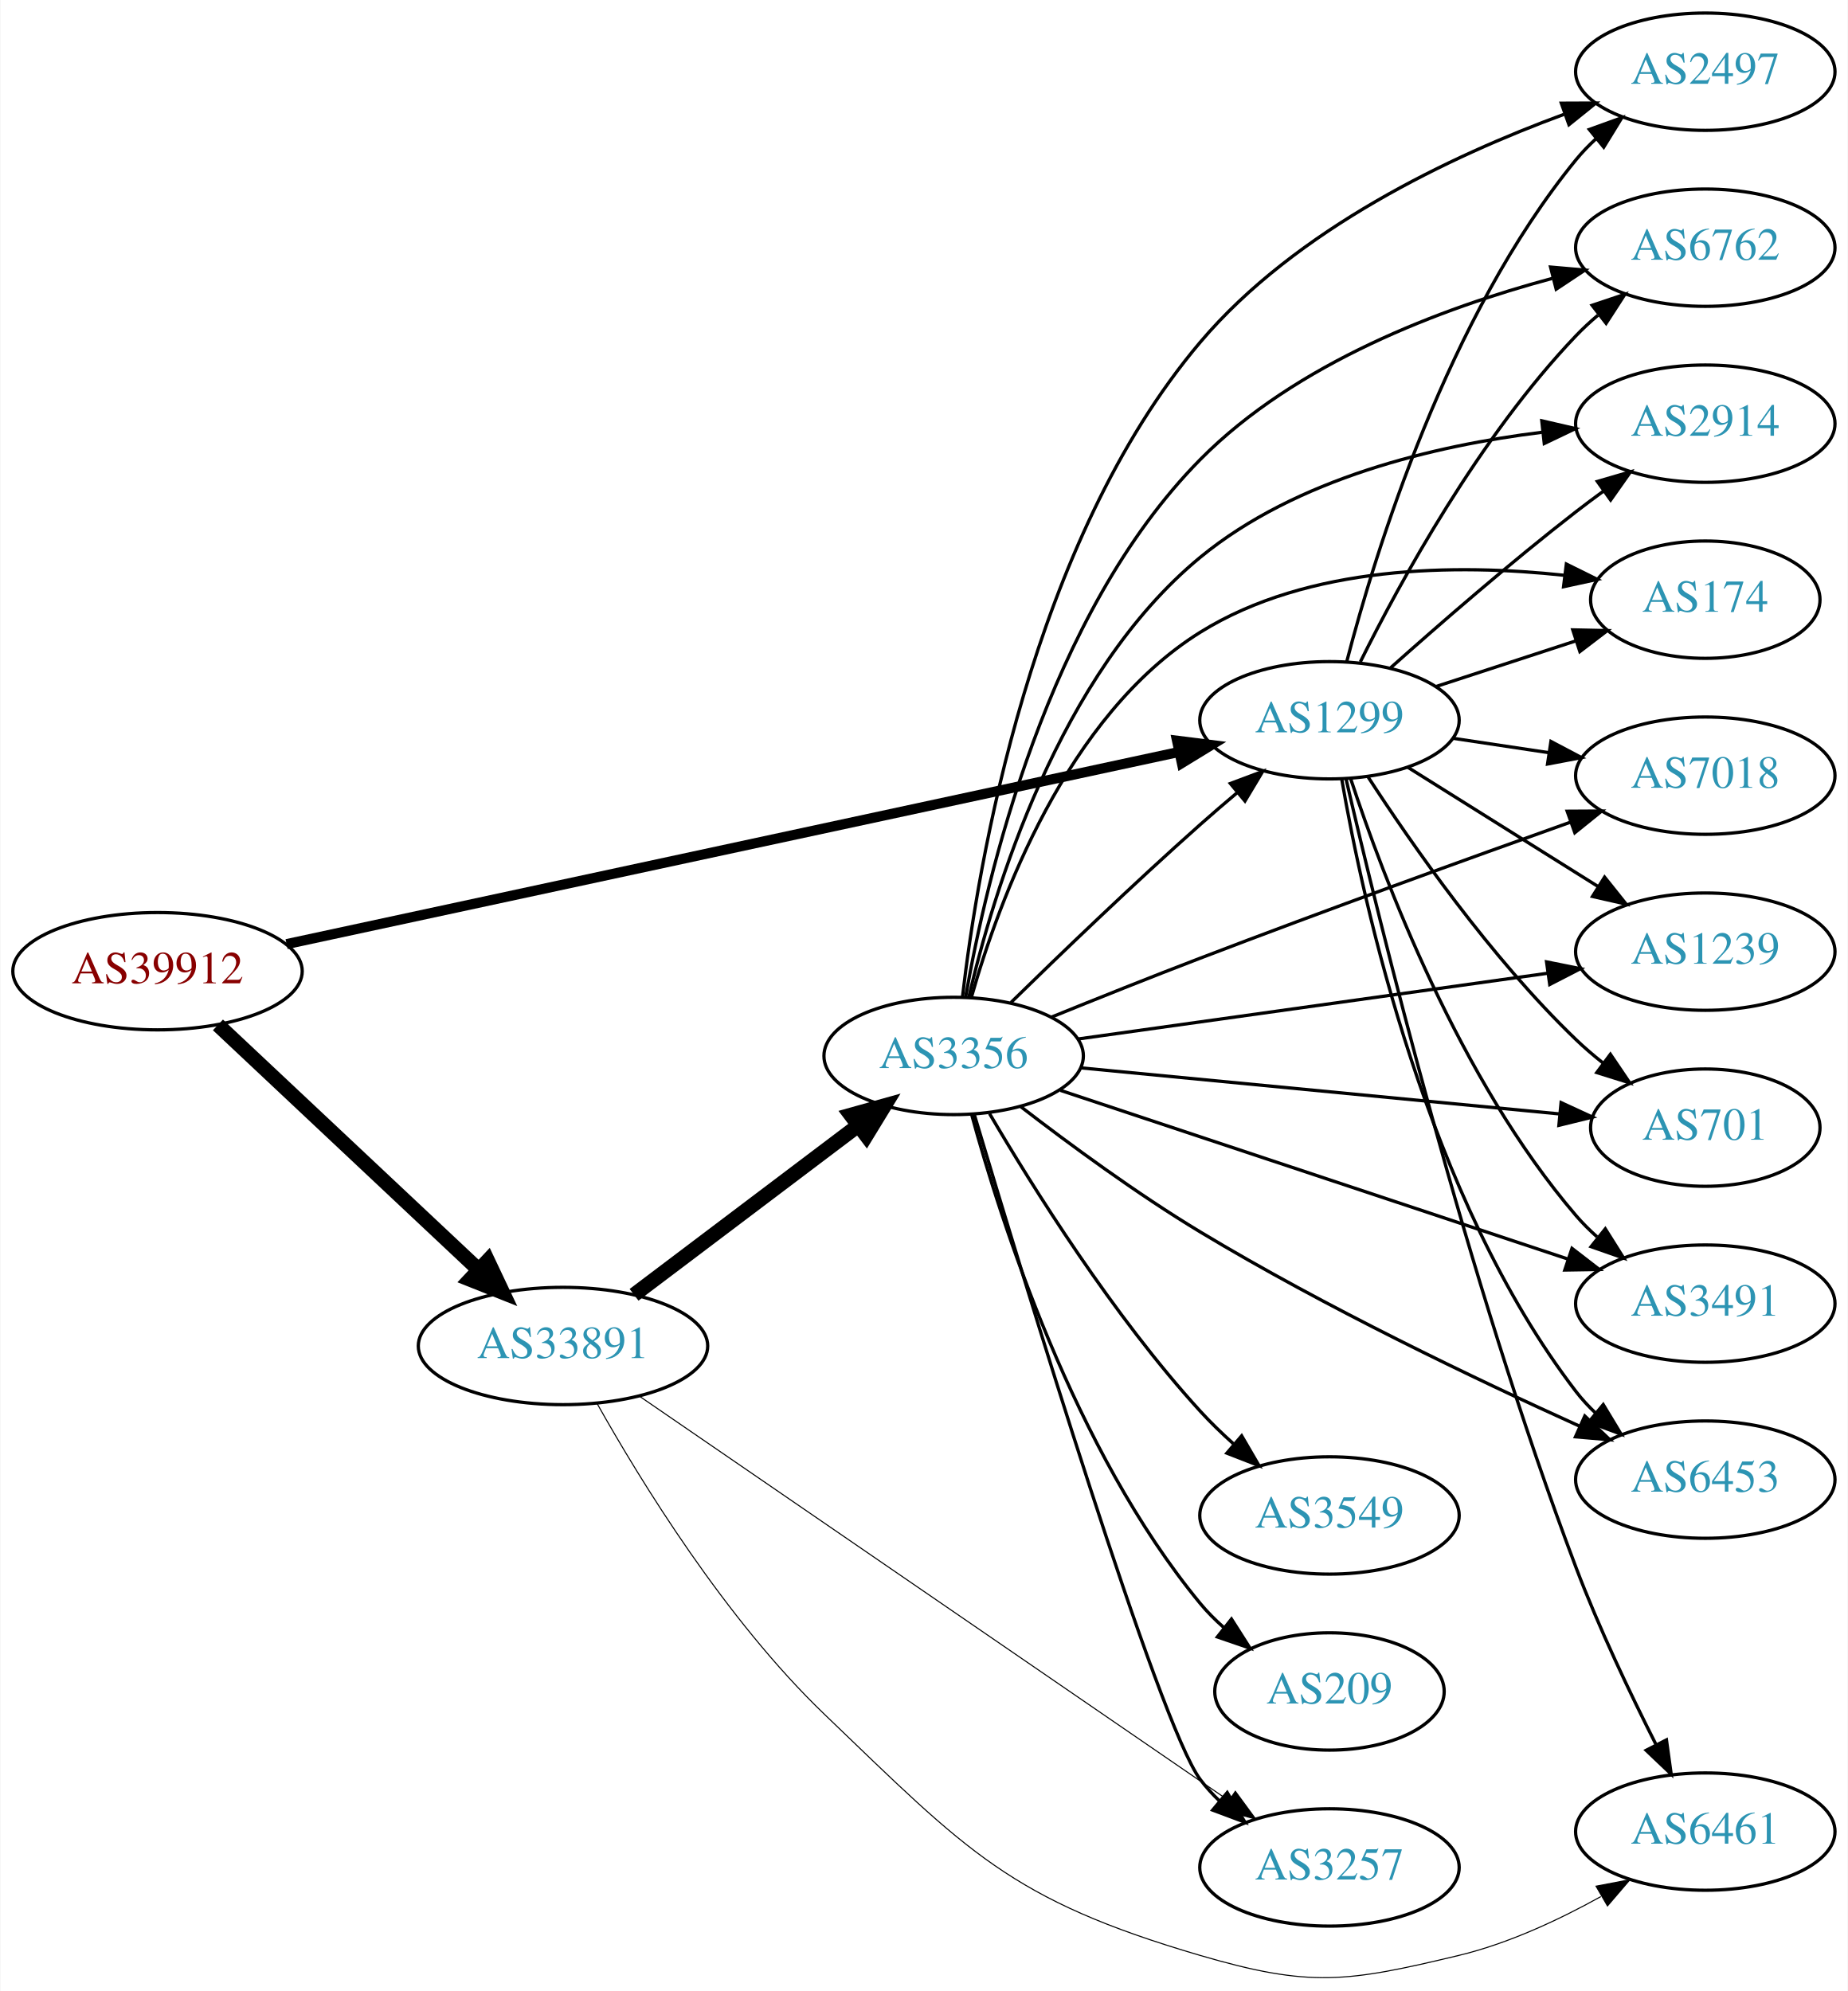
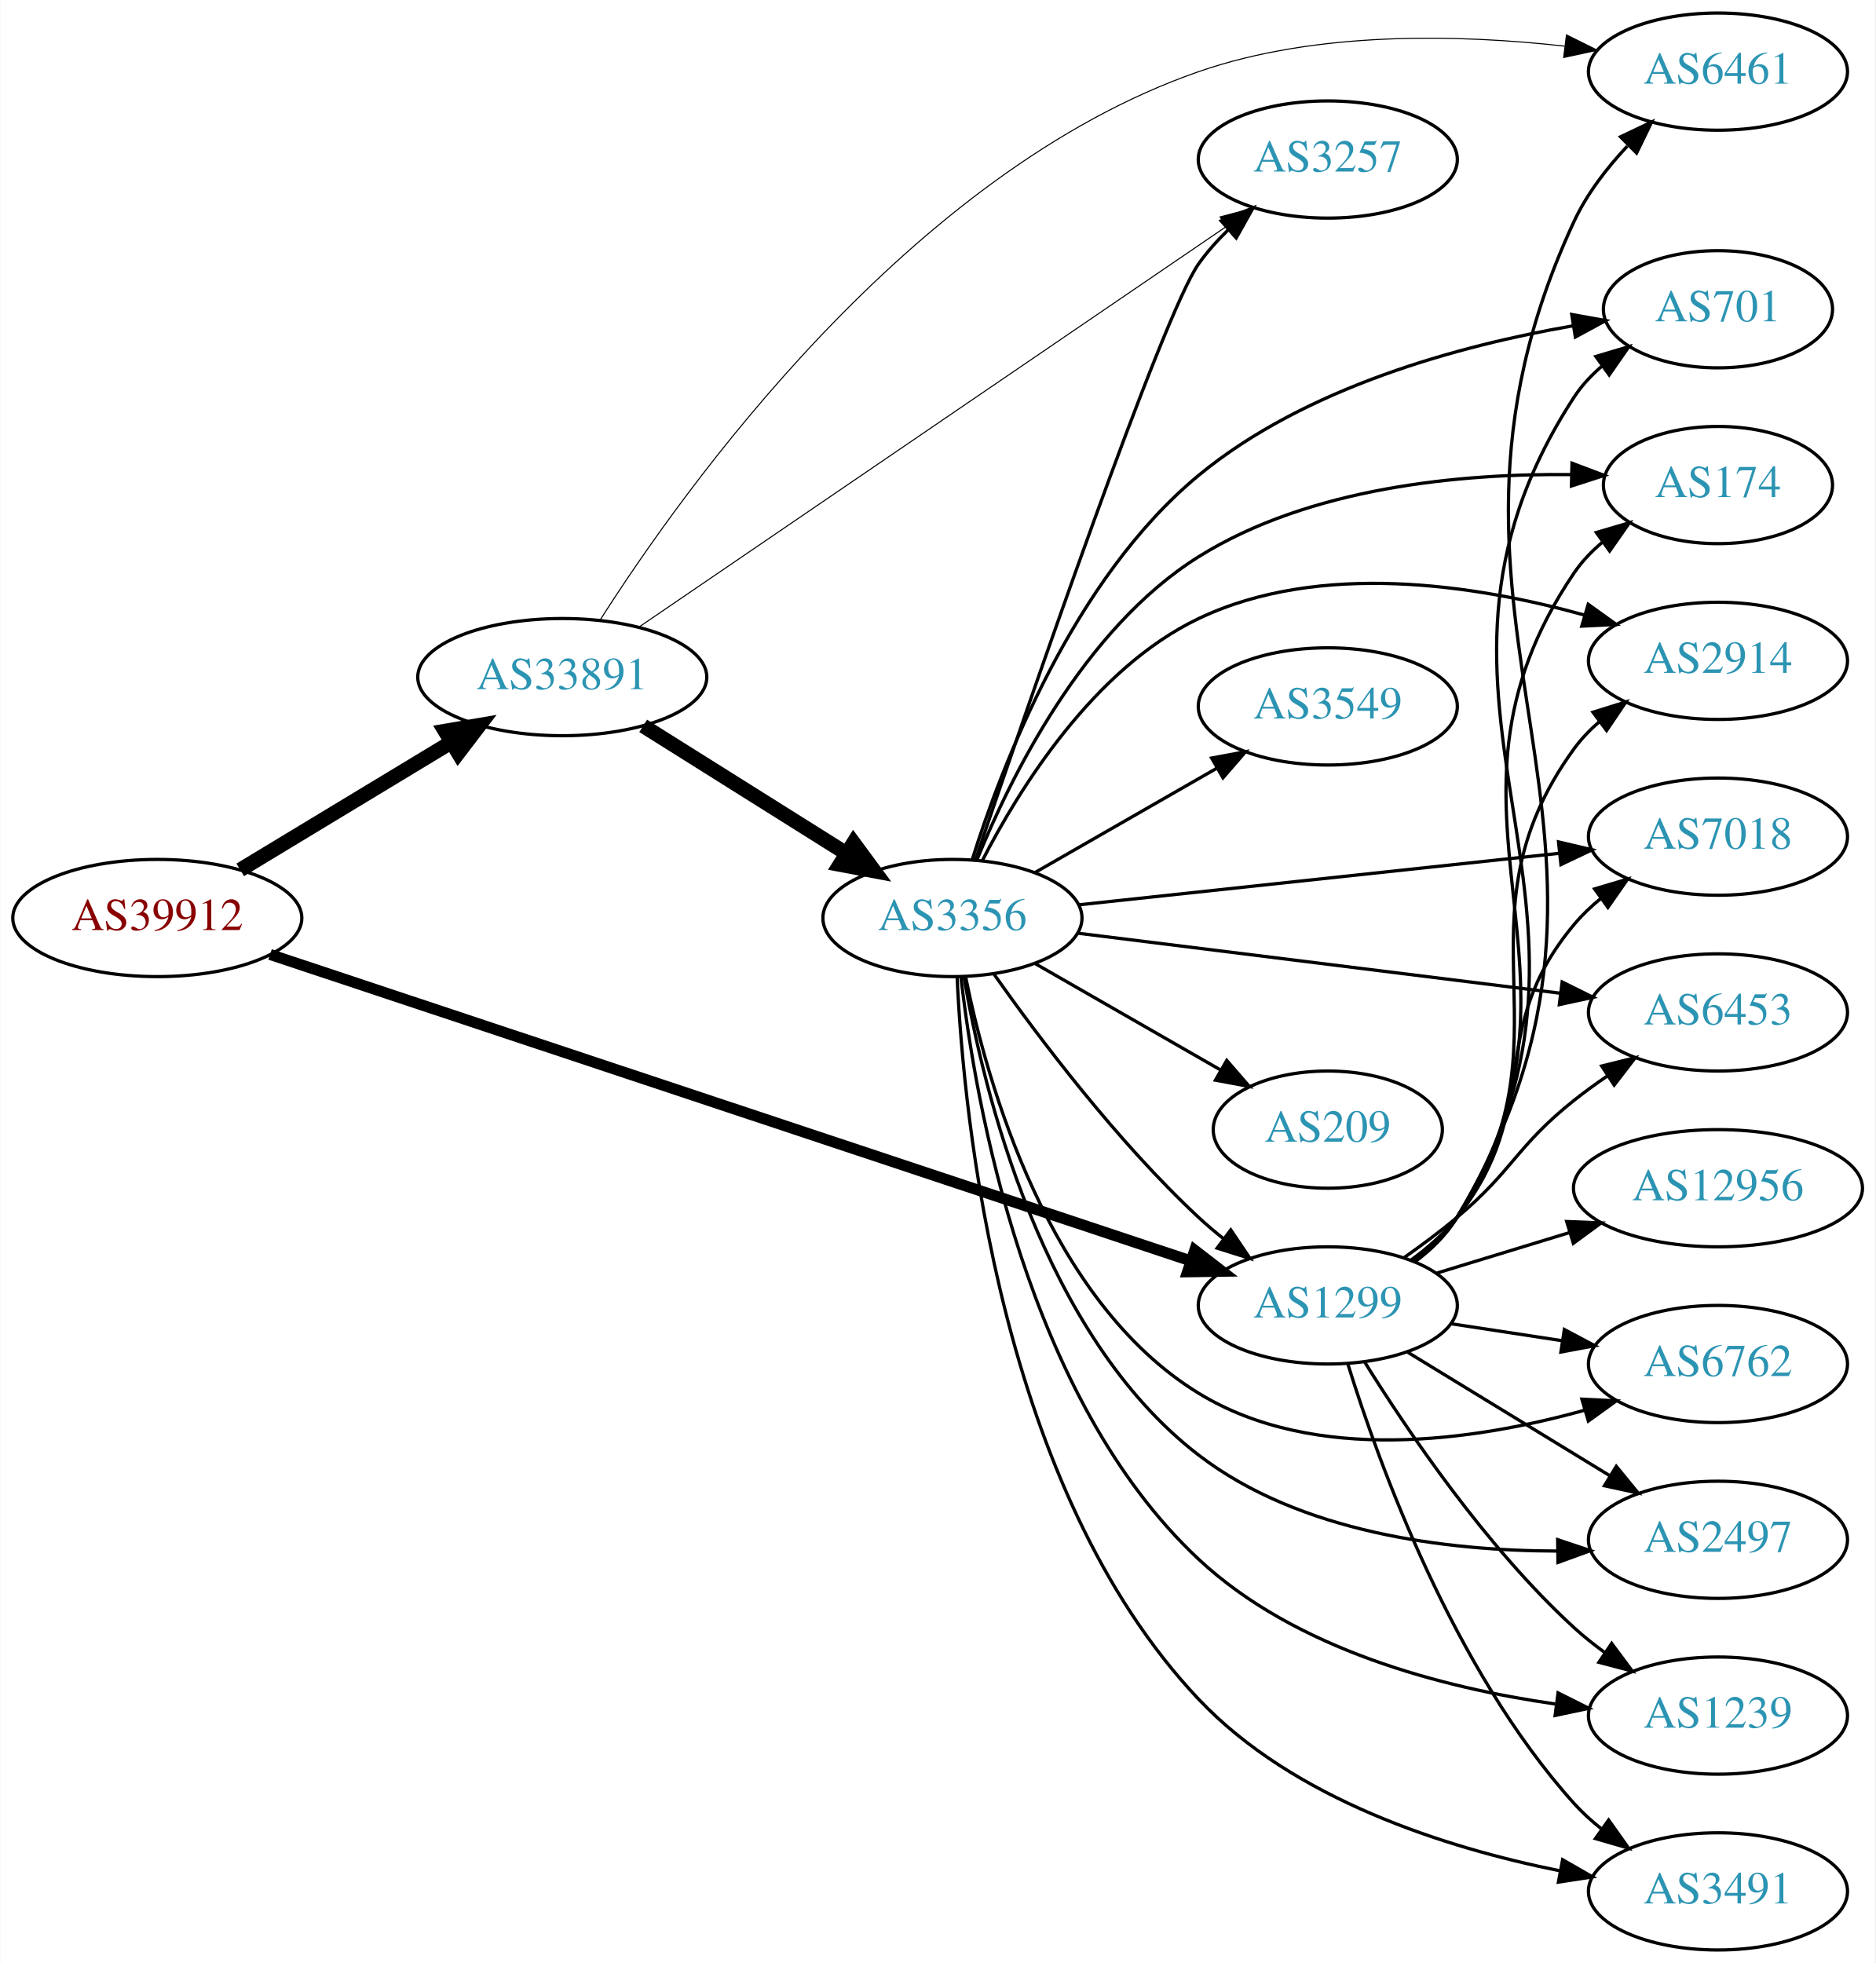
- <svg xmlns="http://www.w3.org/2000/svg" xmlns:xlink="http://www.w3.org/1999/xlink" width="567pt" height="611pt" viewBox="0.00 0.00 566.66 610.91">
-   <g id="graph0" class="graph" transform="scale(1 1) rotate(0) translate(4 606.908)">
-     <polygon fill="white" stroke="none" points="-4,4 -4,-606.908 562.663,-606.908 562.663,4 -4,4" />
+ <svg xmlns="http://www.w3.org/2000/svg" xmlns:xlink="http://www.w3.org/1999/xlink" width="576pt" height="603pt" viewBox="0.00 0.00 575.76 603.00">
+   <g id="graph0" class="graph" transform="scale(1 1) rotate(0) translate(4 599)">
+     <polygon fill="white" stroke="none" points="-4,4 -4,-599 571.762,-599 571.762,4 -4,4" />
    <g id="node1" class="node">
      <g id="a_node1">
        <a xlink:href="/asn/39912" xlink:title="AS39912 ~ oja.at GmbH [AT]">
-           <ellipse fill="#ffffff" stroke="black" cx="44.196" cy="-308.908" rx="44.393" ry="18" />
-           <text text-anchor="middle" x="44.196" y="-305.208" font-family="Times,serif" font-size="14.00" fill="#880000">AS39912</text>
+           <ellipse fill="#ffffff" stroke="black" cx="44.196" cy="-317" rx="44.393" ry="18" />
+           <text text-anchor="middle" x="44.196" y="-313.3" font-family="Times,serif" font-size="14.00" fill="#880000">AS39912</text>
        </a>
      </g>
    </g>
    <g id="node2" class="node">
      <g id="a_node2">
        <a xlink:href="/asn/1299" xlink:title="AS1299 ~ Telia Carrier [EU]">
-           <ellipse fill="#ffffff" stroke="black" cx="403.724" cy="-385.908" rx="39.794" ry="18" />
-           <text text-anchor="middle" x="403.724" y="-382.208" font-family="Times,serif" font-size="14.00" fill="#2c94b3">AS1299</text>
+           <ellipse fill="#ffffff" stroke="black" cx="403.724" cy="-198" rx="39.794" ry="18" />
+           <text text-anchor="middle" x="403.724" y="-194.3" font-family="Times,serif" font-size="14.00" fill="#2c94b3">AS1299</text>
        </a>
      </g>
    </g>
    <g id="edge1" class="edge">
-       <path fill="none" stroke="black" stroke-width="3.094" d="M83.797,-317.222C150.4,-331.566 286.566,-360.892 357.497,-376.168" />
-       <polygon fill="black" stroke="black" stroke-width="3.094" points="356.96,-379.633 367.472,-378.316 358.434,-372.789 356.96,-379.633" />
+       <path fill="none" stroke="black" stroke-width="3.375" d="M78.831,-305.805C144.659,-283.895 290.295,-235.421 361.672,-211.664" />
+       <polygon fill="black" stroke="black" stroke-width="3.375" points="362.852,-214.96 371.235,-208.481 360.641,-208.318 362.852,-214.96" />
    </g>
    <g id="node3" class="node">
      <g id="a_node3">
        <a xlink:href="/asn/33891" xlink:title="AS33891 ~ CORE-BACKBONE GMBH GLOBAL NETWORK [DE]">
-           <ellipse fill="#ffffff" stroke="black" cx="168.588" cy="-193.908" rx="44.393" ry="18" />
-           <text text-anchor="middle" x="168.588" y="-190.208" font-family="Times,serif" font-size="14.00" fill="#2c94b3">AS33891</text>
+           <ellipse fill="#ffffff" stroke="black" cx="168.588" cy="-391" rx="44.393" ry="18" />
+           <text text-anchor="middle" x="168.588" y="-387.3" font-family="Times,serif" font-size="14.00" fill="#2c94b3">AS33891</text>
        </a>
      </g>
    </g>
    <g id="edge2" class="edge">
-       <path fill="none" stroke="black" stroke-width="4.5" d="M62.732,-292.432C83.636,-272.791 118.721,-239.824 142.494,-217.488" />
-       <polygon fill="black" stroke="black" stroke-width="4.5" points="145.493,-220.072 150.085,-210.355 140.101,-214.333 145.493,-220.072" />
+       <path fill="none" stroke="black" stroke-width="4.5" d="M69.67,-331.797C88.265,-343.04 114.038,-358.623 134.475,-370.979" />
+       <polygon fill="black" stroke="black" stroke-width="4.5" points="132.562,-374.424 143.157,-376.228 136.637,-367.685 132.562,-374.424" />
    </g>
    <g id="node4" class="node">
      <g id="a_node4">
-         <a xlink:href="/asn/2497" xlink:title="AS2497 ~ Internet Initiative Japan Inc. [JP]">
-           <ellipse fill="#ffffff" stroke="black" cx="519.017" cy="-584.908" rx="39.794" ry="18" />
-           <text text-anchor="middle" x="519.017" y="-581.208" font-family="Times,serif" font-size="14.00" fill="#2c94b3">AS2497</text>
+         <a xlink:href="/asn/174" xlink:title="AS174 ~ Cogent Communications [US]">
+           <ellipse fill="#ffffff" stroke="black" cx="523.566" cy="-450" rx="35.194" ry="18" />
+           <text text-anchor="middle" x="523.566" y="-446.3" font-family="Times,serif" font-size="14.00" fill="#2c94b3">AS174</text>
        </a>
      </g>
    </g>
    <g id="edge3" class="edge">
-       <path fill="none" stroke="black" d="M409.039,-403.97C417.721,-437.34 439.921,-509.642 479.37,-557.908 481.215,-560.166 483.296,-562.318 485.509,-564.351" />
-       <polygon fill="black" stroke="black" points="483.44,-567.179 493.405,-570.778 487.859,-561.75 483.44,-567.179" />
+       <path fill="none" stroke="black" d="M430.193,-211.509C435.241,-215.258 440.011,-219.764 443.37,-225 491.668,-300.282 429.162,-348.979 479.37,-423 481.772,-426.541 484.808,-429.707 488.154,-432.515" />
+       <polygon fill="black" stroke="black" points="486.205,-435.425 496.368,-438.421 490.292,-429.741 486.205,-435.425" />
    </g>
    <g id="node5" class="node">
      <g id="a_node5">
-         <a xlink:href="/asn/6762" xlink:title="AS6762 ~ TELECOM ITALIA SPARKLE S.p.A. [IT]">
-           <ellipse fill="#ffffff" stroke="black" cx="519.017" cy="-530.908" rx="39.794" ry="18" />
-           <text text-anchor="middle" x="519.017" y="-527.208" font-family="Times,serif" font-size="14.00" fill="#2c94b3">AS6762</text>
+         <a xlink:href="/asn/2914" xlink:title="AS2914 ~ NTT America, Inc. [US]">
+           <ellipse fill="#ffffff" stroke="black" cx="523.566" cy="-396" rx="39.794" ry="18" />
+           <text text-anchor="middle" x="523.566" y="-392.3" font-family="Times,serif" font-size="14.00" fill="#2c94b3">AS2914</text>
        </a>
      </g>
    </g>
    <g id="edge4" class="edge">
-       <path fill="none" stroke="black" d="M413.195,-403.821C425.394,-428.351 449.733,-472.883 479.37,-503.908 481.437,-506.072 483.702,-508.169 486.066,-510.173" />
-       <polygon fill="black" stroke="black" points="484.297,-513.23 494.343,-516.596 488.589,-507.7 484.297,-513.23" />
+       <path fill="none" stroke="black" d="M429.942,-211.675C435.003,-215.416 439.843,-219.877 443.37,-225 480.782,-279.336 440.581,-315.639 479.37,-369 481.58,-372.04 484.247,-374.815 487.158,-377.329" />
+       <polygon fill="black" stroke="black" points="485.175,-380.216 495.288,-383.377 489.353,-374.6 485.175,-380.216" />
    </g>
    <g id="node6" class="node">
      <g id="a_node6">
-         <a xlink:href="/asn/2914" xlink:title="AS2914 ~ NTT America, Inc. [US]">
-           <ellipse fill="#ffffff" stroke="black" cx="519.017" cy="-476.908" rx="39.794" ry="18" />
-           <text text-anchor="middle" x="519.017" y="-473.208" font-family="Times,serif" font-size="14.00" fill="#2c94b3">AS2914</text>
+         <a xlink:href="/asn/7018" xlink:title="AS7018 ~ AT&amp;T Services, Inc. [US]">
+           <ellipse fill="#ffffff" stroke="black" cx="523.566" cy="-342" rx="39.794" ry="18" />
+           <text text-anchor="middle" x="523.566" y="-338.3" font-family="Times,serif" font-size="14.00" fill="#2c94b3">AS7018</text>
        </a>
      </g>
    </g>
    <g id="edge5" class="edge">
-       <path fill="none" stroke="black" d="M422.408,-401.939C437.277,-415.204 459.266,-434.328 479.37,-449.908 482.106,-452.028 484.992,-454.184 487.904,-456.307" />
-       <polygon fill="black" stroke="black" points="485.905,-459.18 496.078,-462.142 489.972,-453.483 485.905,-459.18" />
+       <path fill="none" stroke="black" d="M429.44,-212.047C434.527,-215.768 439.504,-220.127 443.37,-225 470.148,-258.748 451.738,-281.948 479.37,-315 481.781,-317.884 484.582,-320.554 487.577,-323.002" />
+       <polygon fill="black" stroke="black" points="485.668,-325.941 495.824,-328.959 489.766,-320.266 485.668,-325.941" />
    </g>
    <g id="node7" class="node">
      <g id="a_node7">
-         <a xlink:href="/asn/174" xlink:title="AS174 ~ Cogent Communications [US]">
-           <ellipse fill="#ffffff" stroke="black" cx="519.017" cy="-422.908" rx="35.194" ry="18" />
-           <text text-anchor="middle" x="519.017" y="-419.208" font-family="Times,serif" font-size="14.00" fill="#2c94b3">AS174</text>
+         <a xlink:href="/asn/6762" xlink:title="AS6762 ~ TELECOM ITALIA SPARKLE S.p.A. [IT]">
+           <ellipse fill="#ffffff" stroke="black" cx="523.566" cy="-180" rx="39.794" ry="18" />
+           <text text-anchor="middle" x="523.566" y="-176.3" font-family="Times,serif" font-size="14.00" fill="#2c94b3">AS6762</text>
        </a>
      </g>
    </g>
    <g id="edge6" class="edge">
-       <path fill="none" stroke="black" d="M436.282,-396.215C449.559,-400.551 465.14,-405.64 479.117,-410.204" />
-       <polygon fill="black" stroke="black" points="478.363,-413.64 488.956,-413.418 480.537,-406.986 478.363,-413.64" />
+       <path fill="none" stroke="black" d="M441.687,-192.354C452.436,-190.712 464.323,-188.896 475.6,-187.174" />
+       <polygon fill="black" stroke="black" points="476.378,-190.596 485.735,-185.626 475.321,-183.676 476.378,-190.596" />
    </g>
    <g id="node8" class="node">
      <g id="a_node8">
-         <a xlink:href="/asn/7018" xlink:title="AS7018 ~ AT&amp;T Services, Inc. [US]">
-           <ellipse fill="#ffffff" stroke="black" cx="519.017" cy="-368.908" rx="39.794" ry="18" />
-           <text text-anchor="middle" x="519.017" y="-365.208" font-family="Times,serif" font-size="14.00" fill="#2c94b3">AS7018</text>
+         <a xlink:href="/asn/2497" xlink:title="AS2497 ~ Internet Initiative Japan Inc. [JP]">
+           <ellipse fill="#ffffff" stroke="black" cx="523.566" cy="-126" rx="39.794" ry="18" />
+           <text text-anchor="middle" x="523.566" y="-122.3" font-family="Times,serif" font-size="14.00" fill="#2c94b3">AS2497</text>
        </a>
      </g>
    </g>
    <g id="edge7" class="edge">
-       <path fill="none" stroke="black" d="M441.507,-380.389C450.906,-378.979 461.14,-377.443 470.976,-375.967" />
-       <polygon fill="black" stroke="black" points="471.661,-379.404 481.031,-374.458 470.622,-372.481 471.661,-379.404" />
+       <path fill="none" stroke="black" d="M428.288,-183.603C446.111,-172.713 470.784,-157.638 490.419,-145.642" />
+       <polygon fill="black" stroke="black" points="492.335,-148.573 499.043,-140.372 488.685,-142.599 492.335,-148.573" />
    </g>
    <g id="node9" class="node">
      <g id="a_node9">
        <a xlink:href="/asn/1239" xlink:title="AS1239 ~ Sprint [US]">
-           <ellipse fill="#ffffff" stroke="black" cx="519.017" cy="-314.908" rx="39.794" ry="18" />
-           <text text-anchor="middle" x="519.017" y="-311.208" font-family="Times,serif" font-size="14.00" fill="#2c94b3">AS1239</text>
+           <ellipse fill="#ffffff" stroke="black" cx="523.566" cy="-72" rx="39.794" ry="18" />
+           <text text-anchor="middle" x="523.566" y="-68.3" font-family="Times,serif" font-size="14.00" fill="#2c94b3">AS1239</text>
        </a>
      </g>
    </g>
    <g id="edge8" class="edge">
-       <path fill="none" stroke="black" d="M427.65,-371.541C444.431,-361.024 467.419,-346.618 486.009,-334.968" />
-       <polygon fill="black" stroke="black" points="488.121,-337.775 494.735,-329.499 484.403,-331.843 488.121,-337.775" />
+       <path fill="none" stroke="black" d="M414.971,-180.729C428.041,-159.684 452.23,-123.866 479.37,-99 482.294,-96.321 485.52,-93.752 488.851,-91.337" />
+       <polygon fill="black" stroke="black" points="490.908,-94.171 497.237,-85.674 486.991,-88.369 490.908,-94.171" />
    </g>
    <g id="node10" class="node">
      <g id="a_node10">
-         <a xlink:href="/asn/701" xlink:title="AS701 ~ UUNET [US]">
-           <ellipse fill="#ffffff" stroke="black" cx="519.017" cy="-260.908" rx="35.194" ry="18" />
-           <text text-anchor="middle" x="519.017" y="-257.208" font-family="Times,serif" font-size="14.00" fill="#2c94b3">AS701</text>
+         <a xlink:href="/asn/3491" xlink:title="AS3491 ~ PCCW Global, Inc. [US]">
+           <ellipse fill="#ffffff" stroke="black" cx="523.566" cy="-18" rx="39.794" ry="18" />
+           <text text-anchor="middle" x="523.566" y="-14.3" font-family="Times,serif" font-size="14.00" fill="#2c94b3">AS3491</text>
        </a>
      </g>
    </g>
    <g id="edge9" class="edge">
-       <path fill="none" stroke="black" d="M415.455,-368.683C428.828,-348.039 453.138,-313.084 479.37,-287.908 481.928,-285.454 484.726,-283.057 487.611,-280.768" />
-       <polygon fill="black" stroke="black" points="489.905,-283.425 495.84,-274.648 485.727,-277.808 489.905,-283.425" />
+       <path fill="none" stroke="black" d="M409.856,-180.09C419.361,-149.45 442.191,-86.292 479.37,-45 481.885,-42.207 484.756,-39.597 487.794,-37.186" />
+       <polygon fill="black" stroke="black" points="489.978,-39.928 496.102,-31.282 485.923,-34.222 489.978,-39.928" />
    </g>
    <g id="node11" class="node">
      <g id="a_node11">
-         <a xlink:href="/asn/3491" xlink:title="AS3491 ~ PCCW Global, Inc. [US]">
-           <ellipse fill="#ffffff" stroke="black" cx="519.017" cy="-206.908" rx="39.794" ry="18" />
-           <text text-anchor="middle" x="519.017" y="-203.208" font-family="Times,serif" font-size="14.00" fill="#2c94b3">AS3491</text>
+         <a xlink:href="/asn/701" xlink:title="AS701 ~ UUNET [US]">
+           <ellipse fill="#ffffff" stroke="black" cx="523.566" cy="-504" rx="35.194" ry="18" />
+           <text text-anchor="middle" x="523.566" y="-500.3" font-family="Times,serif" font-size="14.00" fill="#2c94b3">AS701</text>
        </a>
      </g>
    </g>
    <g id="edge10" class="edge">
-       <path fill="none" stroke="black" d="M410.27,-367.83C420.251,-337.512 443.587,-275.646 479.37,-233.908 481.318,-231.637 483.498,-229.463 485.803,-227.406" />
-       <polygon fill="black" stroke="black" points="488.34,-229.859 493.974,-220.887 483.974,-224.388 488.34,-229.859" />
+       <path fill="none" stroke="black" d="M430.341,-211.416C435.381,-215.17 440.111,-219.702 443.37,-225 502.644,-321.367 417.65,-382.181 479.37,-477 481.704,-480.585 484.698,-483.78 488.02,-486.603" />
+       <polygon fill="black" stroke="black" points="486.055,-489.501 496.209,-492.527 490.158,-483.83 486.055,-489.501" />
    </g>
    <g id="node12" class="node">
      <g id="a_node12">
-         <a xlink:href="/asn/6461" xlink:title="AS6461 ~ Zayo Bandwidth [US]">
-           <ellipse fill="#ffffff" stroke="black" cx="519.017" cy="-44.908" rx="39.794" ry="18" />
-           <text text-anchor="middle" x="519.017" y="-41.209" font-family="Times,serif" font-size="14.00" fill="#2c94b3">AS6461</text>
+         <a xlink:href="/asn/6453" xlink:title="AS6453 ~ TATA COMMUNICATIONS (AMERICA) INC [US]">
+           <ellipse fill="#ffffff" stroke="black" cx="523.566" cy="-288" rx="39.794" ry="18" />
+           <text text-anchor="middle" x="523.566" y="-284.3" font-family="Times,serif" font-size="14.00" fill="#2c94b3">AS6453</text>
        </a>
      </g>
    </g>
    <g id="edge11" class="edge">
-       <path fill="none" stroke="black" d="M408.798,-367.924C418.707,-325.211 445.741,-214.612 479.37,-125.908 486.414,-107.328 496.031,-87.158 503.909,-71.594" />
-       <polygon fill="black" stroke="black" points="507.097,-73.047 508.551,-62.553 500.87,-69.85 507.097,-73.047" />
+       <path fill="none" stroke="black" d="M427.291,-212.774C432.696,-216.58 438.352,-220.794 443.37,-225 460.711,-239.536 461.663,-246.913 479.37,-261 482.64,-263.602 486.175,-266.162 489.765,-268.609" />
+       <polygon fill="black" stroke="black" points="487.856,-271.543 498.143,-274.077 491.681,-265.681 487.856,-271.543" />
    </g>
    <g id="node13" class="node">
      <g id="a_node13">
-         <a xlink:href="/asn/6453" xlink:title="AS6453 ~ TATA COMMUNICATIONS (AMERICA) INC [US]">
-           <ellipse fill="#ffffff" stroke="black" cx="519.017" cy="-152.908" rx="39.794" ry="18" />
-           <text text-anchor="middle" x="519.017" y="-149.208" font-family="Times,serif" font-size="14.00" fill="#2c94b3">AS6453</text>
+         <a xlink:href="/asn/12956" xlink:title="AS12956 ~ TELXIUS [ES]">
+           <ellipse fill="#ffffff" stroke="black" cx="523.566" cy="-234" rx="44.393" ry="18" />
+           <text text-anchor="middle" x="523.566" y="-230.3" font-family="Times,serif" font-size="14.00" fill="#2c94b3">AS12956</text>
        </a>
      </g>
    </g>
    <g id="edge12" class="edge">
-       <path fill="none" stroke="black" d="M407.473,-367.892C414.044,-329.762 433.646,-239.52 479.37,-179.908 481.145,-177.595 483.174,-175.402 485.352,-173.342" />
-       <polygon fill="black" stroke="black" points="487.709,-175.935 493.181,-166.862 483.246,-170.542 487.709,-175.935" />
-     </g>
-     <g id="edge15" class="edge">
-       <path fill="none" stroke="black" stroke-width="0.321" d="M179.046,-176.255C192.343,-152.57 218.37,-110.11 248.784,-80.909 292.705,-38.739 305.651,-24.046 364.077,-6.908 397.894,3.01 409.101,1.312 443.37,-6.908 458.504,-10.539 474.031,-17.775 486.976,-24.968" />
-       <polygon fill="black" stroke="black" stroke-width="0.321" points="485.498,-28.157 495.904,-30.146 489.01,-22.101 485.498,-28.157" />
+       <path fill="none" stroke="black" d="M437.237,-207.932C449.845,-211.784 464.488,-216.258 478.047,-220.4" />
+       <polygon fill="black" stroke="black" points="477.098,-223.769 487.684,-223.344 479.143,-217.075 477.098,-223.769" />
    </g>
    <g id="node14" class="node">
      <g id="a_node14">
-         <a xlink:href="/asn/3257" xlink:title="AS3257 ~ GTT [DE]">
-           <ellipse fill="#ffffff" stroke="black" cx="403.724" cy="-33.908" rx="39.794" ry="18" />
-           <text text-anchor="middle" x="403.724" y="-30.209" font-family="Times,serif" font-size="14.00" fill="#2c94b3">AS3257</text>
+         <a xlink:href="/asn/6461" xlink:title="AS6461 ~ ZAYO-6461 [US]">
+           <ellipse fill="#ffffff" stroke="black" cx="523.566" cy="-577" rx="39.794" ry="18" />
+           <text text-anchor="middle" x="523.566" y="-573.3" font-family="Times,serif" font-size="14.00" fill="#2c94b3">AS6461</text>
        </a>
      </g>
    </g>
    <g id="edge13" class="edge">
-       <path fill="none" stroke="black" stroke-width="0.321" d="M191.942,-178.567C234.108,-149.629 325.396,-86.978 372.798,-54.447" />
-       <polygon fill="black" stroke="black" stroke-width="0.321" points="374.851,-57.282 381.116,-48.738 370.89,-51.511 374.851,-57.282" />
+       <path fill="none" stroke="black" d="M430.439,-211.356C435.474,-215.113 440.177,-219.662 443.37,-225 513.663,-342.52 421.596,-406.846 479.37,-531 483.29,-539.424 489.354,-547.315 495.711,-554.102" />
+       <polygon fill="black" stroke="black" points="493.632,-556.97 503.197,-561.528 498.562,-552 493.632,-556.97" />
+     </g>
+     <g id="edge16" class="edge">
+       <path fill="none" stroke="black" stroke-width="0.321" d="M180.187,-408.503C205.715,-448.621 275.14,-546.13 364.077,-577 400.316,-589.579 444.088,-588.457 476.44,-584.827" />
+       <polygon fill="black" stroke="black" stroke-width="0.321" points="477.027,-588.281 486.519,-583.574 476.164,-581.334 477.027,-588.281" />
    </g>
    <g id="node15" class="node">
      <g id="a_node15">
        <a xlink:href="/asn/3356" xlink:title="AS3356 ~ Level 3 Parent, LLC [US]">
-           <ellipse fill="#ffffff" stroke="black" cx="288.431" cy="-282.908" rx="39.794" ry="18" />
-           <text text-anchor="middle" x="288.431" y="-279.208" font-family="Times,serif" font-size="14.00" fill="#2c94b3">AS3356</text>
+           <ellipse fill="#ffffff" stroke="black" cx="288.431" cy="-317" rx="39.794" ry="18" />
+           <text text-anchor="middle" x="288.431" y="-313.3" font-family="Times,serif" font-size="14.00" fill="#2c94b3">AS3356</text>
        </a>
      </g>
    </g>
    <g id="edge14" class="edge">
-       <path fill="none" stroke="black" stroke-width="4.5" d="M190.385,-209.615C209.518,-224.065 238.049,-245.613 259.229,-261.609" />
-       <polygon fill="black" stroke="black" stroke-width="4.5" points="256.883,-264.772 267.236,-267.656 261.629,-258.487 256.883,-264.772" />
-     </g>
-     <g id="edge21" class="edge">
-       <path fill="none" stroke="black" d="M306.02,-299.318C320.946,-313.929 343.613,-335.742 364.077,-353.908 367.713,-357.136 371.601,-360.477 375.457,-363.729" />
-       <polygon fill="black" stroke="black" points="373.316,-366.501 383.239,-370.214 377.797,-361.123 373.316,-366.501" />
-     </g>
-     <g id="edge25" class="edge">
-       <path fill="none" stroke="black" d="M291.133,-300.959C295.809,-341.414 312.175,-440.587 364.077,-501.908 393.446,-536.607 441.117,-559.109 475.636,-571.812" />
-       <polygon fill="black" stroke="black" points="474.849,-575.246 485.444,-575.289 477.189,-568.649 474.849,-575.246" />
-     </g>
-     <g id="edge23" class="edge">
-       <path fill="none" stroke="black" d="M292.116,-301.02C298.358,-337.045 317.056,-418.308 364.077,-465.908 393.362,-495.554 438.248,-512.395 472.008,-521.468" />
-       <polygon fill="black" stroke="black" points="471.544,-524.962 482.099,-524.04 473.273,-518.178 471.544,-524.962" />
-     </g>
-     <g id="edge20" class="edge">
-       <path fill="none" stroke="black" d="M293.052,-300.805C300.496,-332.877 320.604,-400.131 364.077,-435.908 393.56,-460.172 436.014,-470.19 468.874,-474.27" />
-       <polygon fill="black" stroke="black" points="468.856,-477.789 479.178,-475.397 469.617,-470.83 468.856,-477.789" />
-     </g>
-     <g id="edge19" class="edge">
-       <path fill="none" stroke="black" d="M293.907,-301.01C302.204,-330.283 322.992,-387.309 364.077,-412.908 397.305,-433.612 442.779,-433.932 475.679,-430.397" />
-       <polygon fill="black" stroke="black" points="476.393,-433.835 485.888,-429.134 475.534,-426.888 476.393,-433.835" />
-     </g>
-     <g id="edge18" class="edge">
-       <path fill="none" stroke="black" d="M318.411,-294.816C332.201,-300.415 348.946,-307.117 364.077,-312.908 402.424,-327.584 446.48,-343.518 477.609,-354.623" />
-       <polygon fill="black" stroke="black" points="476.643,-357.994 487.238,-358.051 478.991,-351.4 476.643,-357.994" />
-     </g>
-     <g id="edge24" class="edge">
-       <path fill="none" stroke="black" d="M326.411,-288.085C365.633,-293.576 427.723,-302.268 470.536,-308.262" />
-       <polygon fill="black" stroke="black" points="470.321,-311.766 480.71,-309.686 471.292,-304.833 470.321,-311.766" />
-     </g>
-     <g id="edge27" class="edge">
-       <path fill="none" stroke="black" d="M327.434,-279.251C367.896,-275.357 431.835,-269.203 474.343,-265.112" />
-       <polygon fill="black" stroke="black" points="474.776,-268.586 484.395,-264.144 474.106,-261.619 474.776,-268.586" />
-     </g>
-     <g id="edge26" class="edge">
-       <path fill="none" stroke="black" d="M321.215,-272.341C361.816,-258.842 432.162,-235.453 476.832,-220.601" />
-       <polygon fill="black" stroke="black" points="478.118,-223.862 486.503,-217.386 475.909,-217.22 478.118,-223.862" />
-     </g>
-     <g id="edge28" class="edge">
-       <path fill="none" stroke="black" d="M309.083,-267.296C323.785,-255.965 344.625,-240.633 364.077,-228.908 402.364,-205.832 448.628,-183.708 480.38,-169.342" />
-       <polygon fill="black" stroke="black" points="482.053,-172.428 489.743,-165.14 479.187,-166.041 482.053,-172.428" />
-     </g>
-     <g id="edge22" class="edge">
-       <path fill="none" stroke="black" d="M294.768,-264.927C309.648,-215.121 351.344,-77.916 364.077,-60.908 365.825,-58.574 367.834,-56.367 369.999,-54.296" />
-       <polygon fill="black" stroke="black" points="372.359,-56.886 377.803,-47.797 367.879,-51.508 372.359,-56.886" />
+       <path fill="none" stroke="black" stroke-width="4.5" d="M193.435,-376.025C211.399,-364.745 236.2,-349.171 255.816,-336.853" />
+       <polygon fill="black" stroke="black" stroke-width="4.5" points="258.046,-340.102 264.421,-331.449 253.858,-333.433 258.046,-340.102" />
    </g>
    <g id="node16" class="node">
      <g id="a_node16">
-         <a xlink:href="/asn/3549" xlink:title="AS3549 ~ Level 3 Parent, LLC [US]">
-           <ellipse fill="#ffffff" stroke="black" cx="403.724" cy="-141.908" rx="39.794" ry="18" />
-           <text text-anchor="middle" x="403.724" y="-138.208" font-family="Times,serif" font-size="14.00" fill="#2c94b3">AS3549</text>
-         </a>
-       </g>
-     </g>
-     <g id="edge16" class="edge">
-       <path fill="none" stroke="black" d="M299.447,-265.206C312.642,-242.69 337.327,-203.214 364.077,-173.908 367.201,-170.487 370.695,-167.105 374.27,-163.895" />
-       <polygon fill="black" stroke="black" points="376.786,-166.35 382.115,-157.193 372.239,-161.027 376.786,-166.35" />
+         <a xlink:href="/asn/3257" xlink:title="AS3257 ~ GTT [DE]">
+           <ellipse fill="#ffffff" stroke="black" cx="403.724" cy="-550" rx="39.794" ry="18" />
+           <text text-anchor="middle" x="403.724" y="-546.3" font-family="Times,serif" font-size="14.00" fill="#2c94b3">AS3257</text>
+         </a>
+       </g>
+     </g>
+     <g id="edge15" class="edge">
+       <path fill="none" stroke="black" stroke-width="0.321" d="M192.367,-406.535C234.649,-435.372 325.261,-497.17 372.568,-529.434" />
+       <polygon fill="black" stroke="black" stroke-width="0.321" points="370.642,-532.357 380.876,-535.1 374.587,-526.574 370.642,-532.357" />
+     </g>
+     <g id="edge26" class="edge">
+       <path fill="none" stroke="black" d="M301.107,-299.858C314.828,-280.422 338.932,-248.401 364.077,-225 366.474,-222.77 369.065,-220.577 371.732,-218.465" />
+       <polygon fill="black" stroke="black" points="373.919,-221.2 379.837,-212.413 369.73,-215.591 373.919,-221.2" />
+     </g>
+     <g id="edge21" class="edge">
+       <path fill="none" stroke="black" d="M295.887,-334.685C306.123,-359.974 328.624,-405.854 364.077,-428 398.347,-449.407 444.838,-453.59 478.6,-453.211" />
+       <polygon fill="black" stroke="black" points="478.732,-456.709 488.641,-452.961 478.557,-449.711 478.732,-456.709" />
+     </g>
+     <g id="edge22" class="edge">
+       <path fill="none" stroke="black" d="M297.556,-334.533C308.894,-356.638 331.767,-393.608 364.077,-409 401.347,-426.755 449.151,-419.333 482.467,-410.088" />
+       <polygon fill="black" stroke="black" points="483.711,-413.371 492.314,-407.187 481.733,-406.656 483.711,-413.371" />
+     </g>
+     <g id="edge29" class="edge">
+       <path fill="none" stroke="black" d="M327.147,-321.044C367.354,-325.356 431.121,-332.194 474.807,-336.879" />
+       <polygon fill="black" stroke="black" points="474.588,-340.375 484.904,-337.961 475.334,-333.415 474.588,-340.375" />
+     </g>
+     <g id="edge27" class="edge">
+       <path fill="none" stroke="black" d="M292.454,-299.031C298.972,-266.683 317.696,-199.378 364.077,-171 399.702,-149.203 448.687,-156.365 482.731,-165.84" />
+       <polygon fill="black" stroke="black" points="481.767,-169.204 492.349,-168.688 483.754,-162.492 481.767,-169.204" />
+     </g>
+     <g id="edge19" class="edge">
+       <path fill="none" stroke="black" d="M291.974,-298.918C297.858,-264.347 315.803,-189.025 364.077,-152 395.256,-128.087 440.135,-122.622 474.182,-122.541" />
+       <polygon fill="black" stroke="black" points="474.329,-126.044 484.374,-122.675 474.42,-119.044 474.329,-126.044" />
+     </g>
+     <g id="edge23" class="edge">
+       <path fill="none" stroke="black" d="M291.04,-298.858C295.444,-260.246 311.156,-169.433 364.077,-120 393.78,-92.255 439.011,-80.515 473.562,-75.565" />
+       <polygon fill="black" stroke="black" points="474.439,-78.981 483.912,-74.236 473.548,-72.038 474.439,-78.981" />
+     </g>
+     <g id="edge20" class="edge">
+       <path fill="none" stroke="black" d="M289.859,-298.995C291.87,-255.106 303.032,-141.487 364.077,-77 393.195,-46.241 439.824,-31.413 474.982,-24.328" />
+       <polygon fill="black" stroke="black" points="475.845,-27.728 485.031,-22.449 474.558,-20.847 475.845,-27.728" />
+     </g>
+     <g id="edge24" class="edge">
+       <path fill="none" stroke="black" d="M294.456,-334.791C303.544,-363.766 325.443,-421.109 364.077,-453 396.905,-480.098 444.411,-492.896 478.845,-498.88" />
+       <polygon fill="black" stroke="black" points="478.652,-502.393 489.081,-500.526 479.763,-495.482 478.652,-502.393" />
+     </g>
+     <g id="edge25" class="edge">
+       <path fill="none" stroke="black" d="M326.888,-312.341C367.165,-307.331 431.3,-299.353 475.086,-293.906" />
+       <polygon fill="black" stroke="black" points="475.711,-297.356 485.202,-292.648 474.846,-290.409 475.711,-297.356" />
+     </g>
+     <g id="edge28" class="edge">
+       <path fill="none" stroke="black" d="M295.476,-334.881C311.205,-381.156 352.952,-502.331 364.077,-518 366.701,-521.696 369.855,-525.211 373.215,-528.467" />
+       <polygon fill="black" stroke="black" points="370.963,-531.147 380.774,-535.148 375.599,-525.903 370.963,-531.147" />
    </g>
    <g id="node17" class="node">
      <g id="a_node17">
+         <a xlink:href="/asn/3549" xlink:title="AS3549 ~ Level 3 Parent, LLC [US]">
+           <ellipse fill="#ffffff" stroke="black" cx="403.724" cy="-382" rx="39.794" ry="18" />
+           <text text-anchor="middle" x="403.724" y="-378.3" font-family="Times,serif" font-size="14.00" fill="#2c94b3">AS3549</text>
+         </a>
+       </g>
+     </g>
+     <g id="edge17" class="edge">
+       <path fill="none" stroke="black" d="M313.735,-330.944C330.013,-340.283 351.649,-352.697 369.511,-362.945" />
+       <polygon fill="black" stroke="black" points="368.044,-366.138 378.46,-368.079 371.528,-360.067 368.044,-366.138" />
+     </g>
+     <g id="node18" class="node">
+       <g id="a_node18">
        <a xlink:href="/asn/209" xlink:title="AS209 ~ CenturyLink Communications, LLC [US]">
-           <ellipse fill="#ffffff" stroke="black" cx="403.724" cy="-87.909" rx="35.194" ry="18" />
-           <text text-anchor="middle" x="403.724" y="-84.209" font-family="Times,serif" font-size="14.00" fill="#2c94b3">AS209</text>
-         </a>
-       </g>
-     </g>
-     <g id="edge17" class="edge">
-       <path fill="none" stroke="black" d="M293.923,-265.013C302.831,-232.31 325.295,-161.941 364.077,-114.908 366.212,-112.319 368.655,-109.867 371.251,-107.574" />
-       <polygon fill="black" stroke="black" points="373.659,-110.133 379.35,-101.196 369.328,-104.633 373.659,-110.133" />
+           <ellipse fill="#ffffff" stroke="black" cx="403.724" cy="-252" rx="35.194" ry="18" />
+           <text text-anchor="middle" x="403.724" y="-248.3" font-family="Times,serif" font-size="14.00" fill="#2c94b3">AS209</text>
+         </a>
+       </g>
+     </g>
+     <g id="edge18" class="edge">
+       <path fill="none" stroke="black" d="M313.735,-303.056C330.345,-293.526 352.534,-280.795 370.6,-270.43" />
+       <polygon fill="black" stroke="black" points="372.688,-273.268 379.62,-265.255 369.204,-267.196 372.688,-273.268" />
    </g>
  </g>
</svg>
